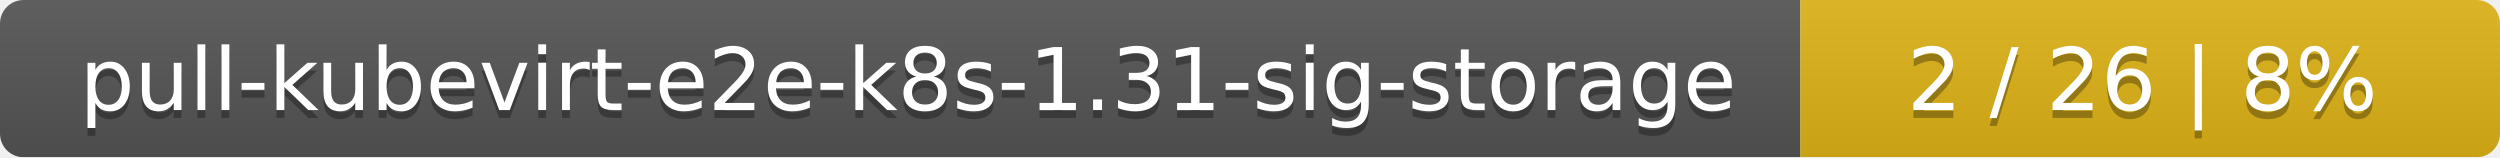
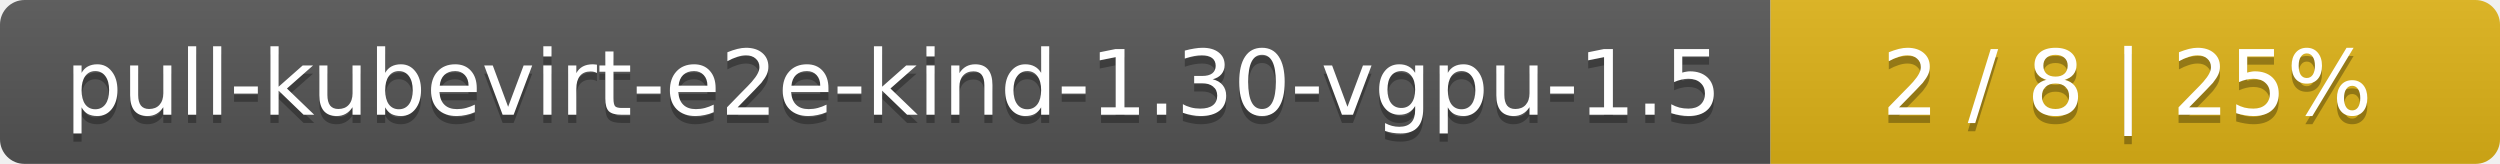
- <svg xmlns="http://www.w3.org/2000/svg" width="318" height="20">
+ <svg xmlns="http://www.w3.org/2000/svg" width="305" height="20">
  <linearGradient id="smooth" x2="0" y2="100%">
    <stop offset="0" stop-color="#bbb" stop-opacity=".1" />
    <stop offset="1" stop-opacity=".1" />
  </linearGradient>
  <mask id="round">
-     <rect width="318" height="20" rx="3" fill="#fff" />
+     <rect width="305" height="20" rx="3" fill="#fff" />
  </mask>
  <g mask="url(#round)">
-     <rect width="229" height="20" fill="#555" />
-     <rect x="229" width="89" height="20" fill="#dfb317" />
-     <rect width="318" height="20" fill="url(#smooth)" />
+     <rect width="216" height="20" fill="#555" />
+     <rect x="216" width="89" height="20" fill="#dfb317" />
+     <rect width="305" height="20" fill="url(#smooth)" />
  </g>
  <g fill="#fff" text-anchor="middle" font-family="DejaVu Sans,Verdana,Geneva,sans-serif" font-size="11">
-     <text x="115.5" y="15" fill="#010101" fill-opacity=".3">pull-kubevirt-e2e-k8s-1.31-sig-storage</text>
-     <text x="115.5" y="14">pull-kubevirt-e2e-k8s-1.31-sig-storage</text>
-     <text x="272.5" y="15" fill="#010101" fill-opacity=".3">2 / 26    |    8%</text>
-     <text x="272.5" y="14">2 / 26    |    8%</text>
+     <text x="109" y="15" fill="#010101" fill-opacity=".3">pull-kubevirt-e2e-kind-1.30-vgpu-1.5</text>
+     <text x="109" y="14">pull-kubevirt-e2e-kind-1.30-vgpu-1.5</text>
+     <text x="259.5" y="15" fill="#010101" fill-opacity=".3">2 / 8    |    25%</text>
+     <text x="259.5" y="14">2 / 8    |    25%</text>
  </g>
</svg>
